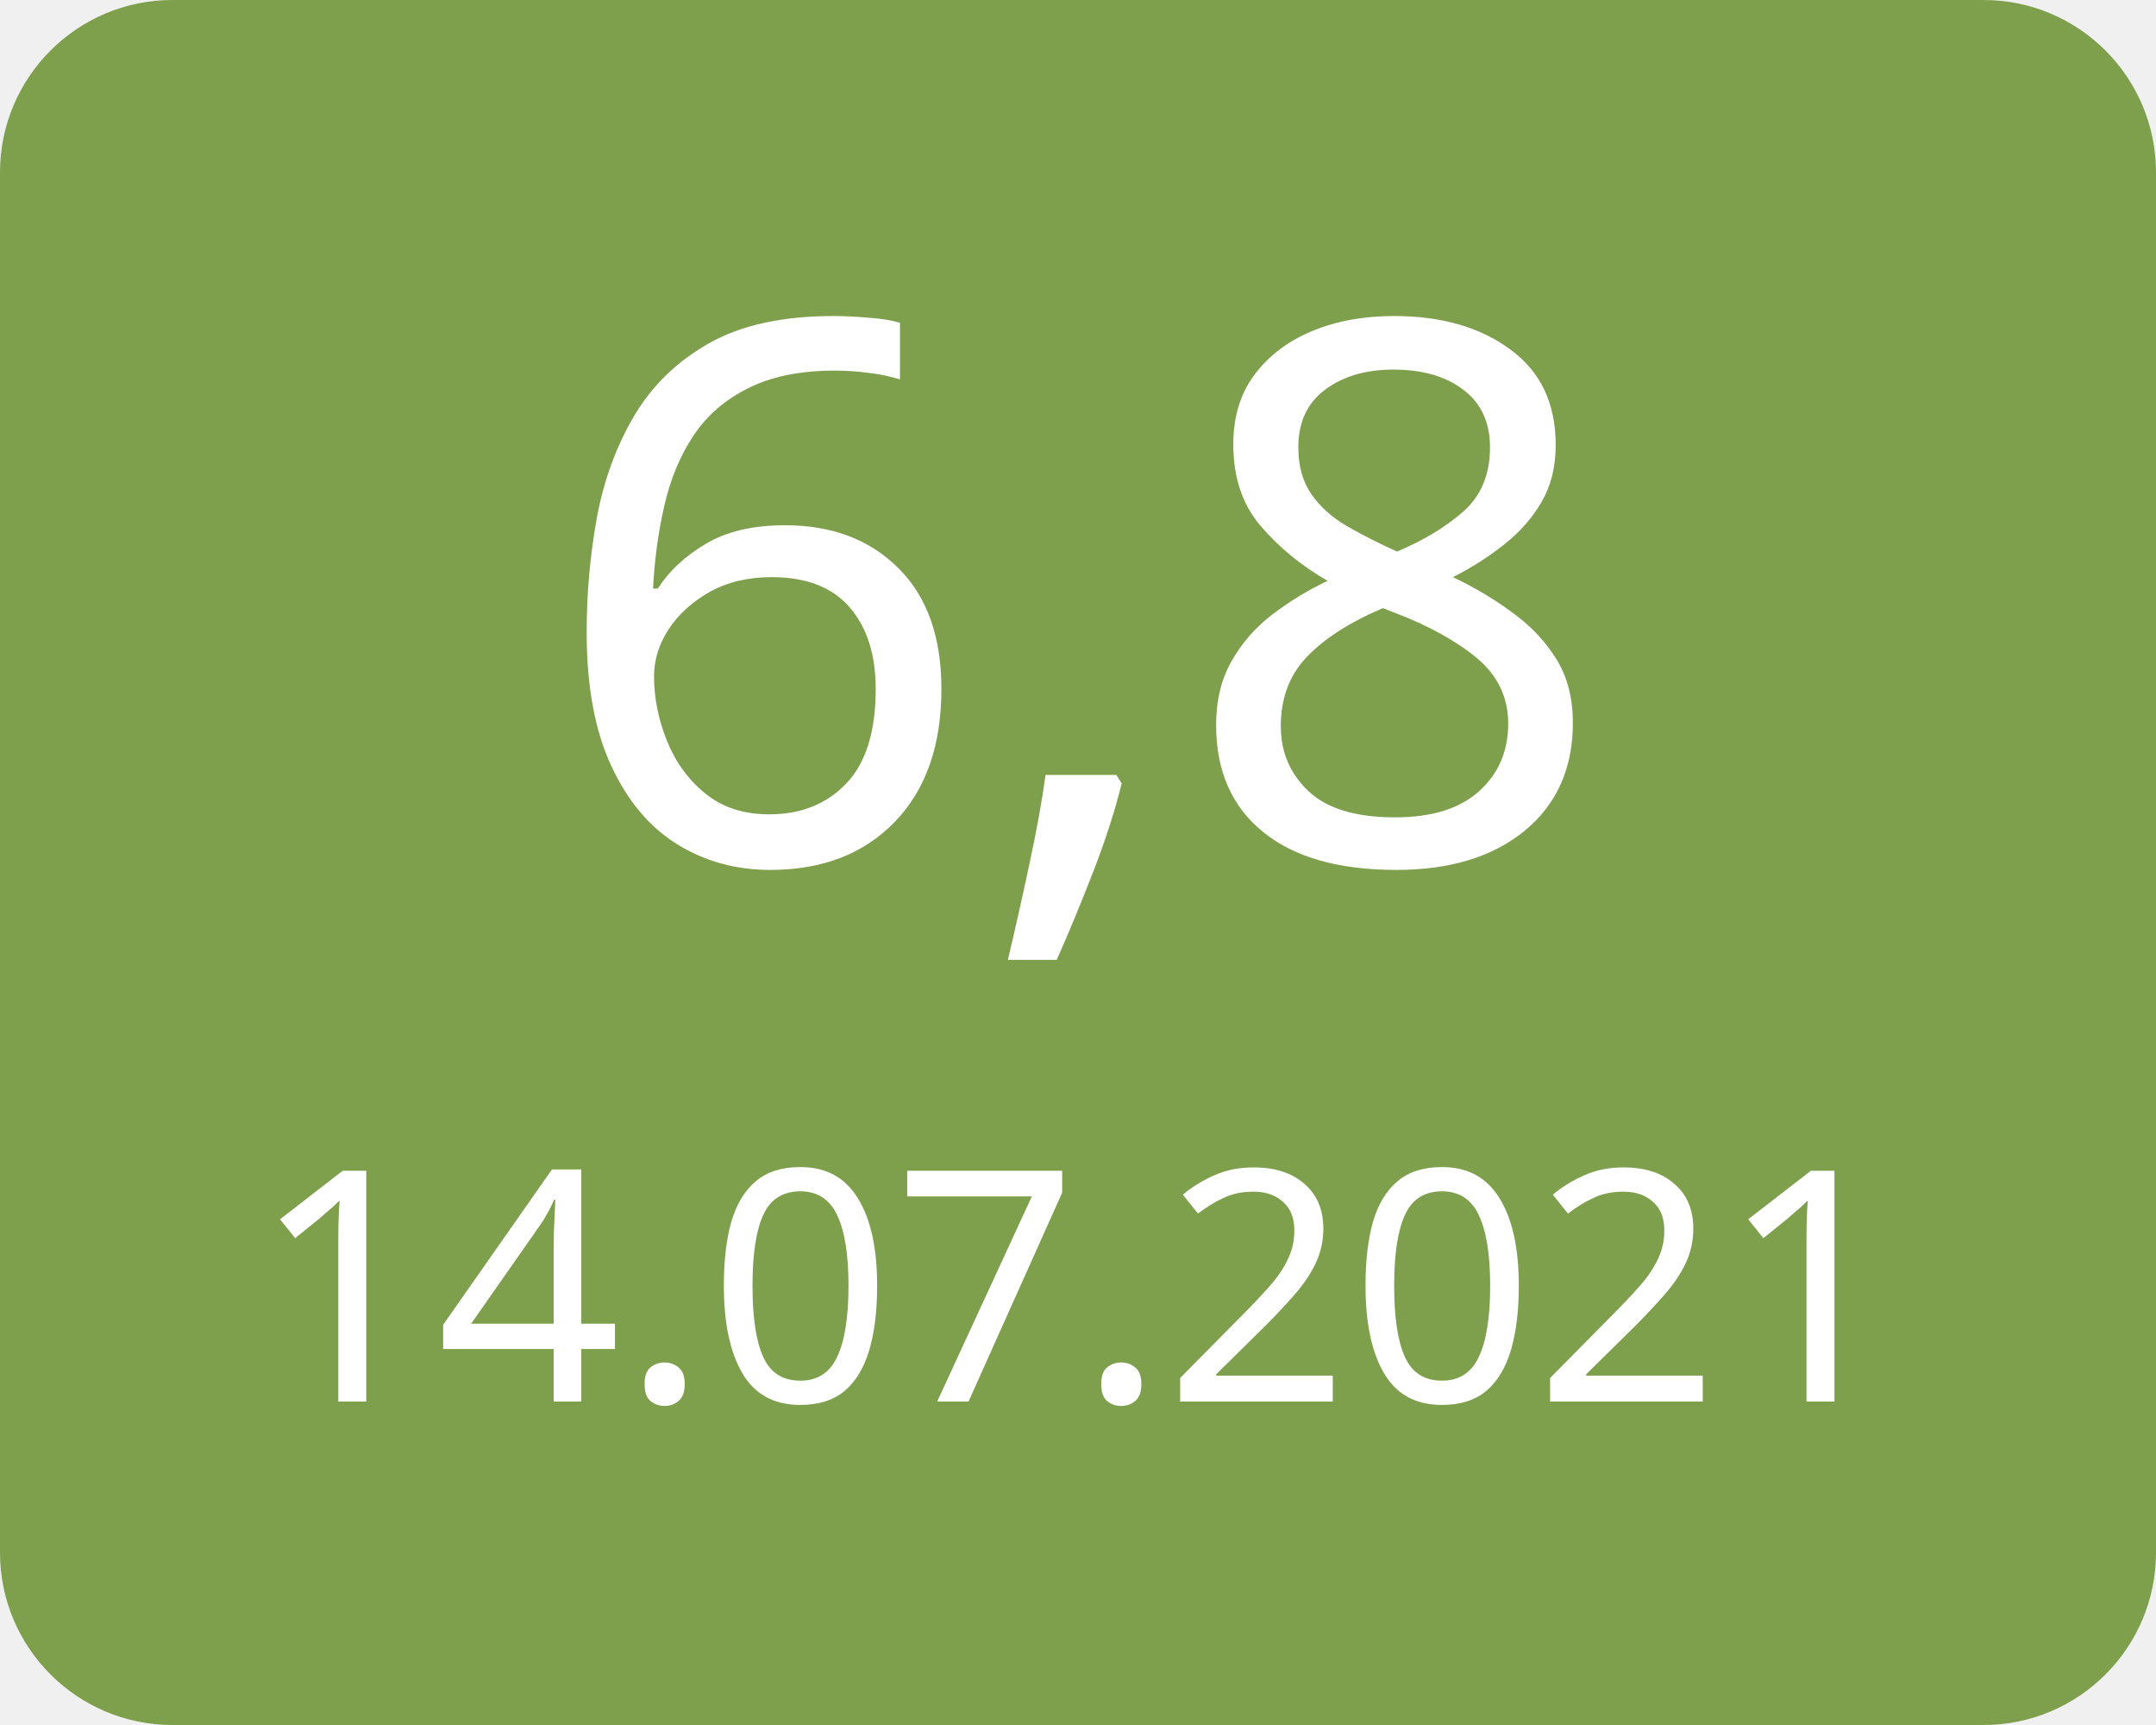
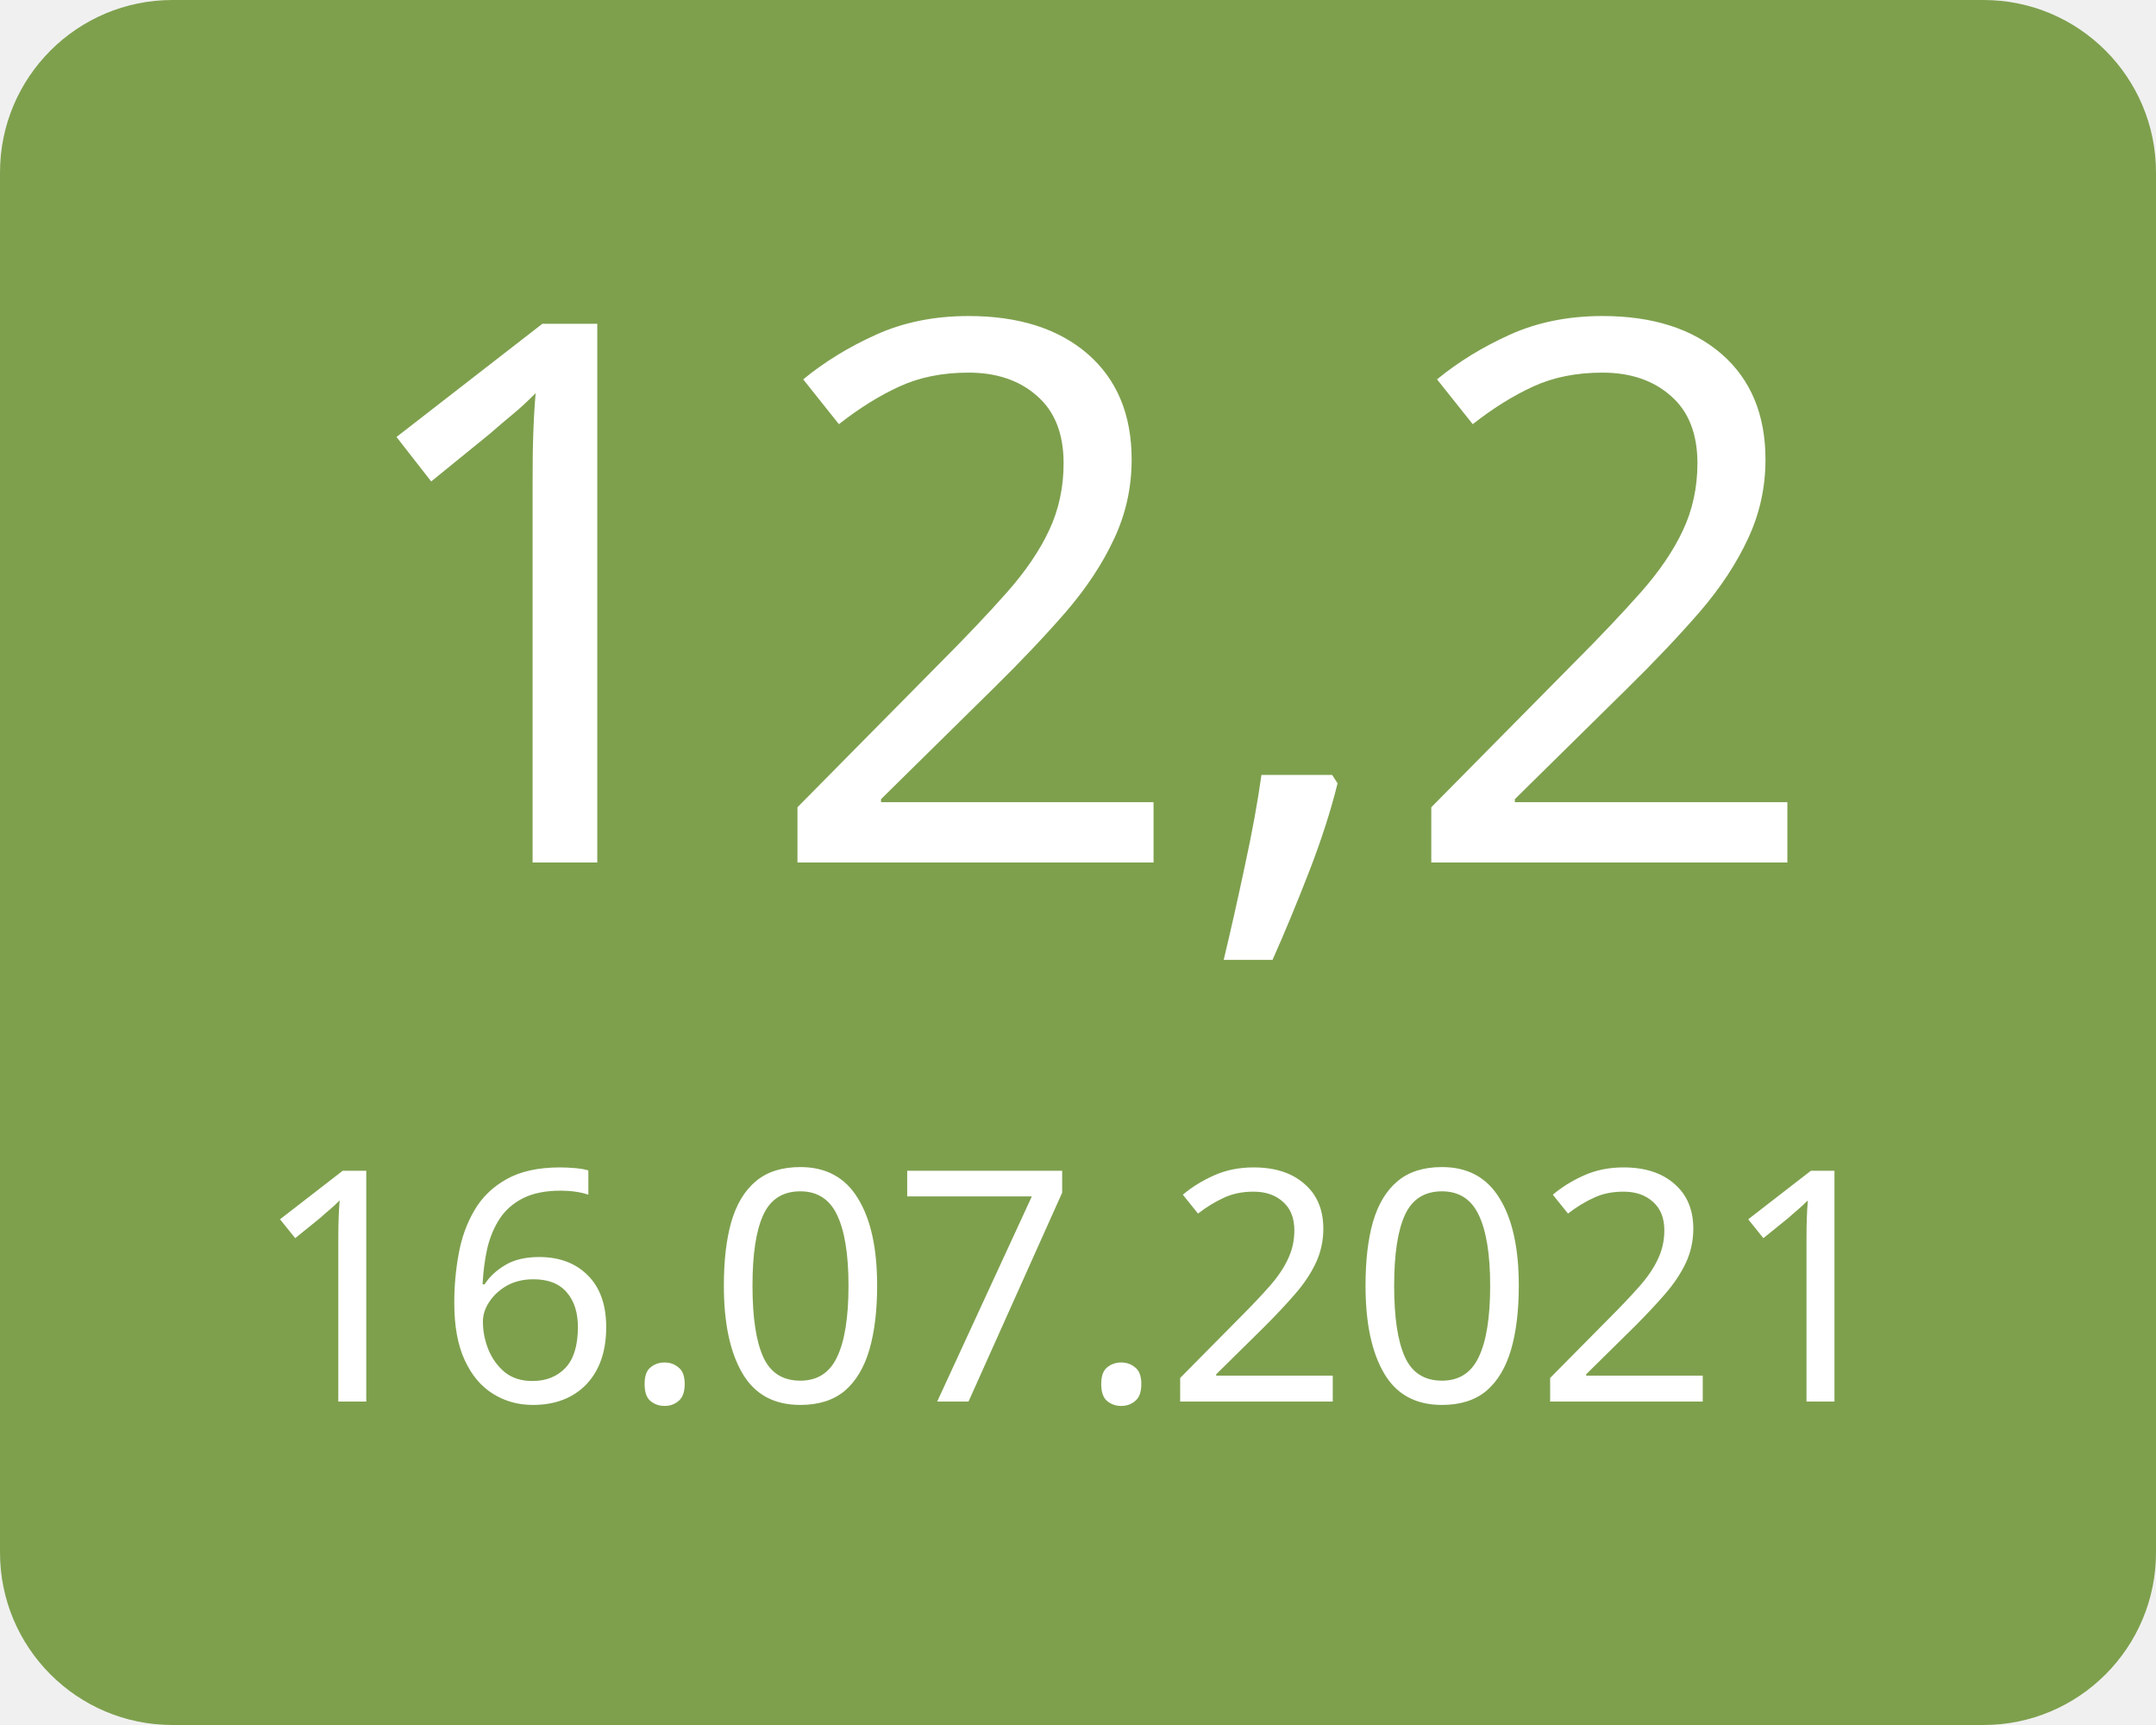
<svg xmlns="http://www.w3.org/2000/svg" width="100" height="80">
  <g>
    <rect x="0" y="0" width="100" height="80" fill="#7ea04d" rx="8" ry="8" />
-     <text x="50" y="40" font-family="Verdana" text-anchor="middle" font-size="35" fill="white">6,8</text>
-     <text x="50" y="65" font-family="Verdana" text-anchor="middle" font-size="15" fill="white">14.07.2021</text>
+     <text x="50" y="40" font-family="Verdana" text-anchor="middle" font-size="35" fill="white">12,2</text>
+     <text x="50" y="65" font-family="Verdana" text-anchor="middle" font-size="15" fill="white">16.07.2021</text>
  </g>
</svg>
